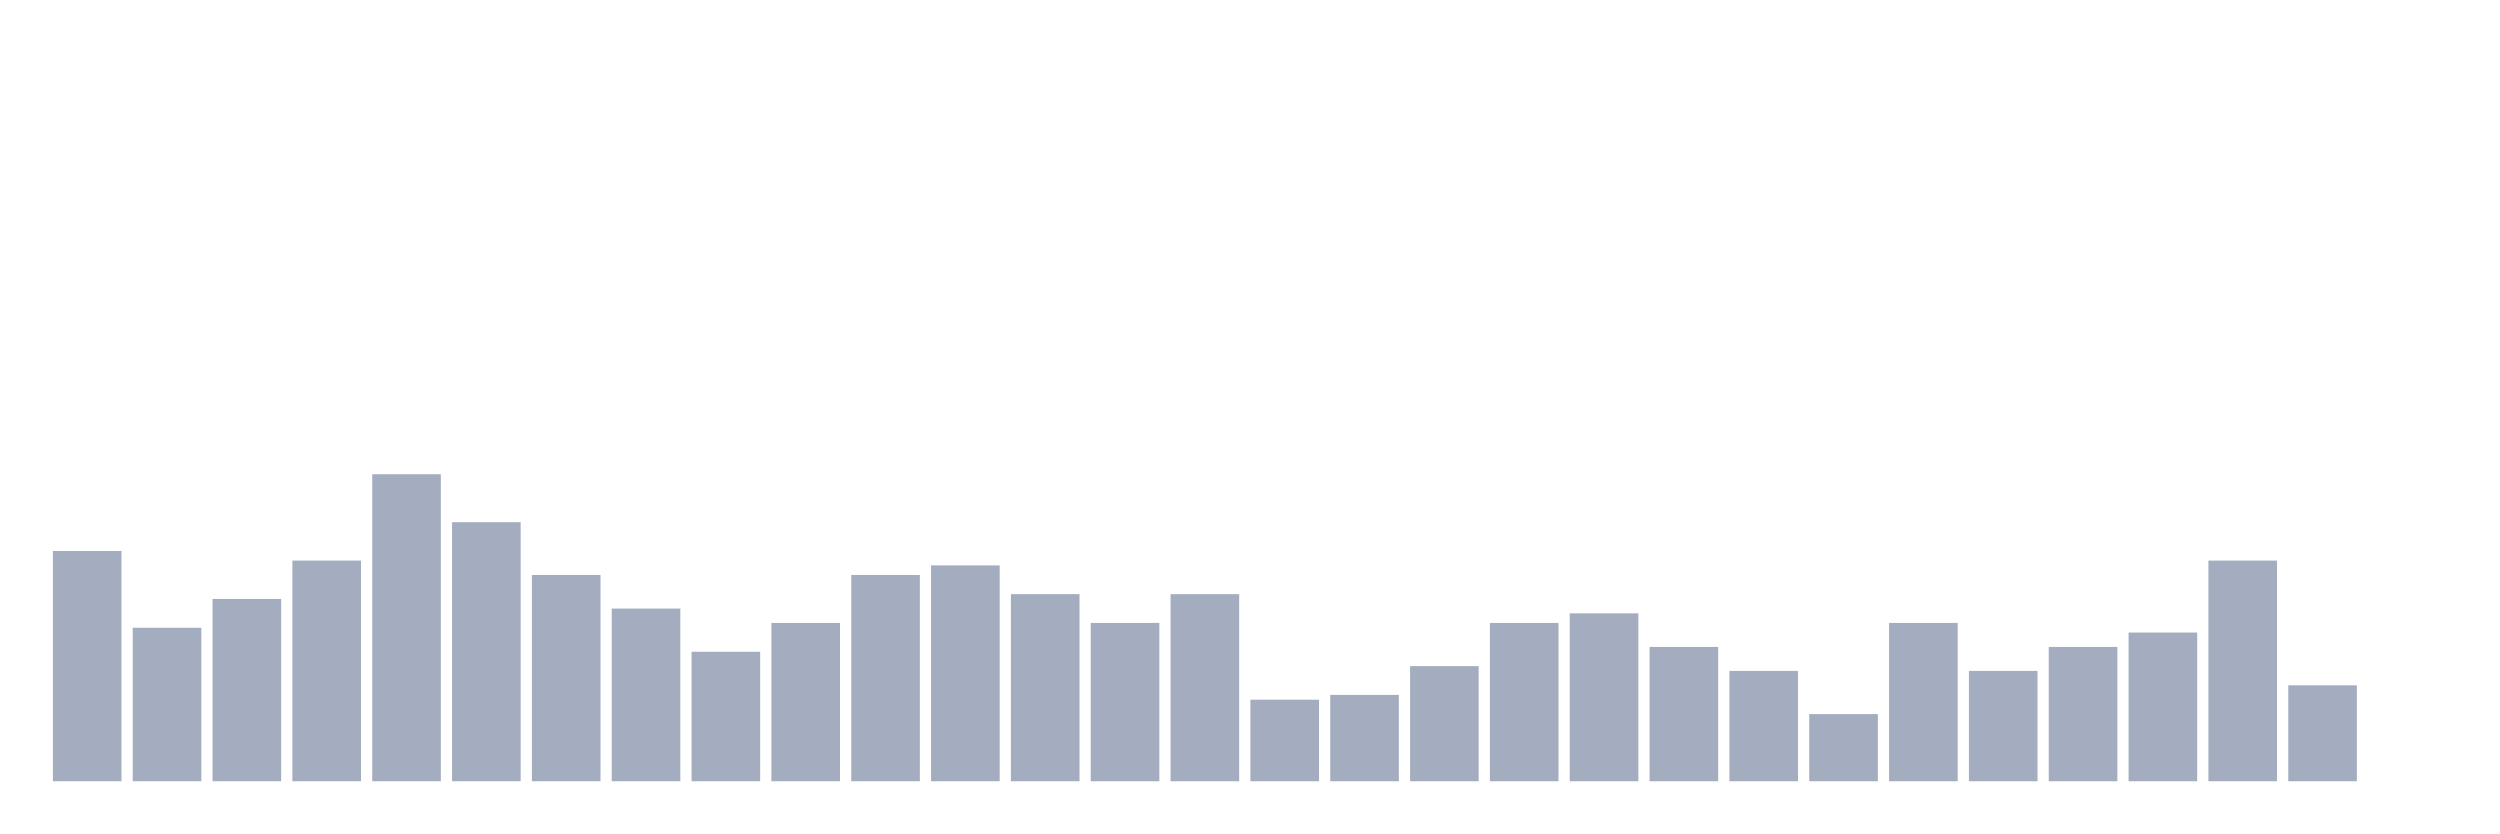
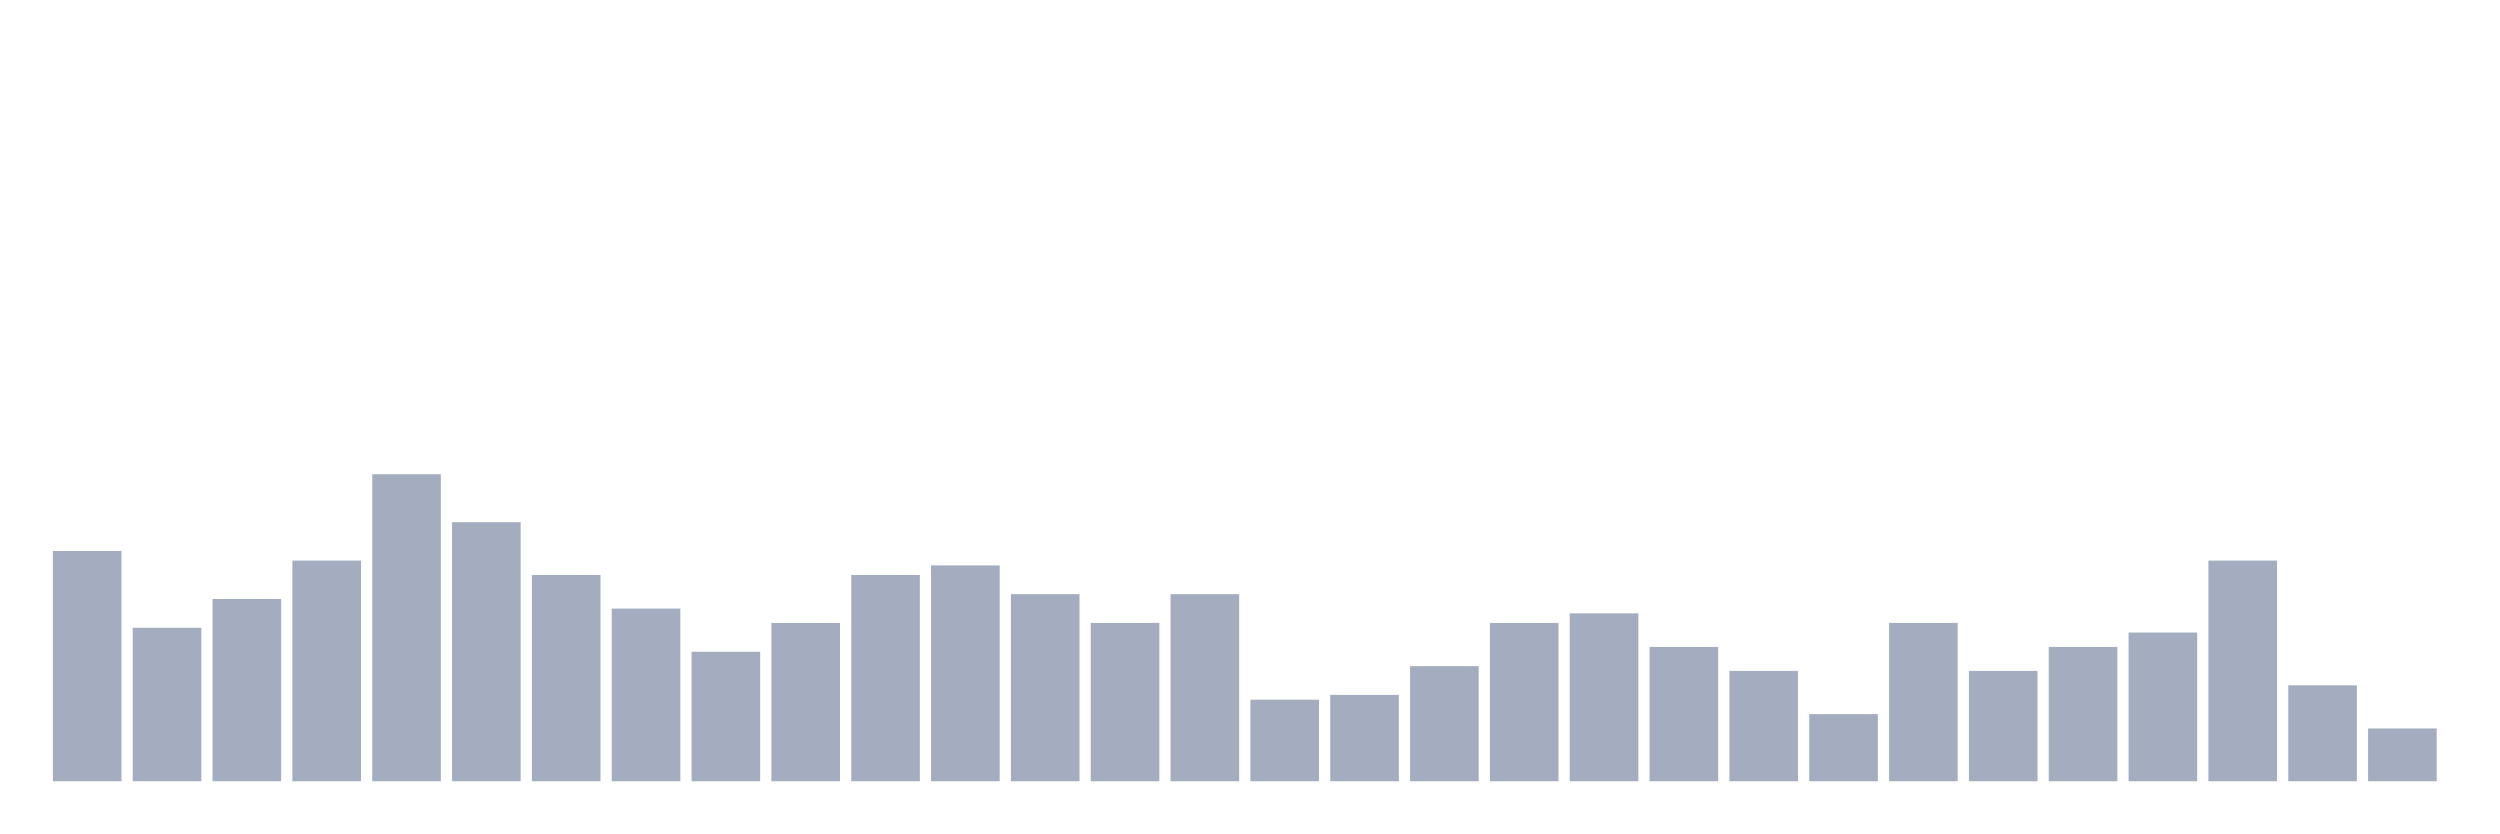
<svg xmlns="http://www.w3.org/2000/svg" viewBox="0 0 480 160">
  <g transform="translate(10,10)">
    <rect class="bar" x="0.153" width="13.175" y="95.789" height="44.211" fill="rgb(164,173,192)" />
    <rect class="bar" x="15.482" width="13.175" y="110.526" height="29.474" fill="rgb(164,173,192)" />
    <rect class="bar" x="30.81" width="13.175" y="105" height="35" fill="rgb(164,173,192)" />
    <rect class="bar" x="46.138" width="13.175" y="97.632" height="42.368" fill="rgb(164,173,192)" />
    <rect class="bar" x="61.466" width="13.175" y="81.053" height="58.947" fill="rgb(164,173,192)" />
    <rect class="bar" x="76.794" width="13.175" y="90.263" height="49.737" fill="rgb(164,173,192)" />
    <rect class="bar" x="92.123" width="13.175" y="100.395" height="39.605" fill="rgb(164,173,192)" />
    <rect class="bar" x="107.451" width="13.175" y="106.842" height="33.158" fill="rgb(164,173,192)" />
    <rect class="bar" x="122.779" width="13.175" y="115.132" height="24.868" fill="rgb(164,173,192)" />
    <rect class="bar" x="138.107" width="13.175" y="109.605" height="30.395" fill="rgb(164,173,192)" />
    <rect class="bar" x="153.436" width="13.175" y="100.395" height="39.605" fill="rgb(164,173,192)" />
    <rect class="bar" x="168.764" width="13.175" y="98.553" height="41.447" fill="rgb(164,173,192)" />
    <rect class="bar" x="184.092" width="13.175" y="104.079" height="35.921" fill="rgb(164,173,192)" />
    <rect class="bar" x="199.42" width="13.175" y="109.605" height="30.395" fill="rgb(164,173,192)" />
    <rect class="bar" x="214.748" width="13.175" y="104.079" height="35.921" fill="rgb(164,173,192)" />
    <rect class="bar" x="230.077" width="13.175" y="124.342" height="15.658" fill="rgb(164,173,192)" />
    <rect class="bar" x="245.405" width="13.175" y="123.421" height="16.579" fill="rgb(164,173,192)" />
    <rect class="bar" x="260.733" width="13.175" y="117.895" height="22.105" fill="rgb(164,173,192)" />
    <rect class="bar" x="276.061" width="13.175" y="109.605" height="30.395" fill="rgb(164,173,192)" />
    <rect class="bar" x="291.39" width="13.175" y="107.763" height="32.237" fill="rgb(164,173,192)" />
    <rect class="bar" x="306.718" width="13.175" y="114.211" height="25.789" fill="rgb(164,173,192)" />
    <rect class="bar" x="322.046" width="13.175" y="118.816" height="21.184" fill="rgb(164,173,192)" />
    <rect class="bar" x="337.374" width="13.175" y="127.105" height="12.895" fill="rgb(164,173,192)" />
    <rect class="bar" x="352.702" width="13.175" y="109.605" height="30.395" fill="rgb(164,173,192)" />
    <rect class="bar" x="368.031" width="13.175" y="118.816" height="21.184" fill="rgb(164,173,192)" />
    <rect class="bar" x="383.359" width="13.175" y="114.211" height="25.789" fill="rgb(164,173,192)" />
    <rect class="bar" x="398.687" width="13.175" y="111.447" height="28.553" fill="rgb(164,173,192)" />
    <rect class="bar" x="414.015" width="13.175" y="97.632" height="42.368" fill="rgb(164,173,192)" />
    <rect class="bar" x="429.344" width="13.175" y="121.579" height="18.421" fill="rgb(164,173,192)" />
-     <rect class="bar" x="444.672" width="13.175" y="140" height="0" fill="rgb(164,173,192)" />
+     <rect class="bar" x="444.672" width="13.175" y="129.868" height="10.132" fill="rgb(164,173,192)" />
  </g>
</svg>
